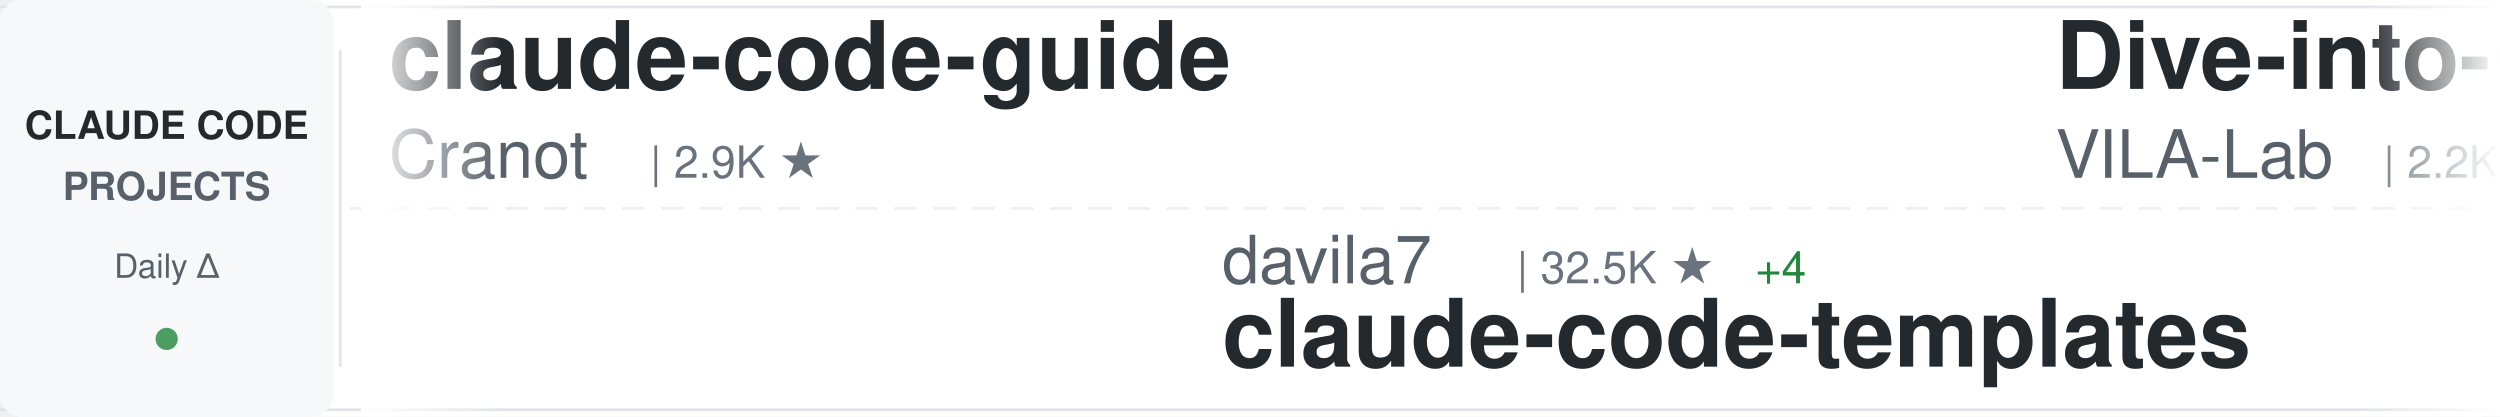
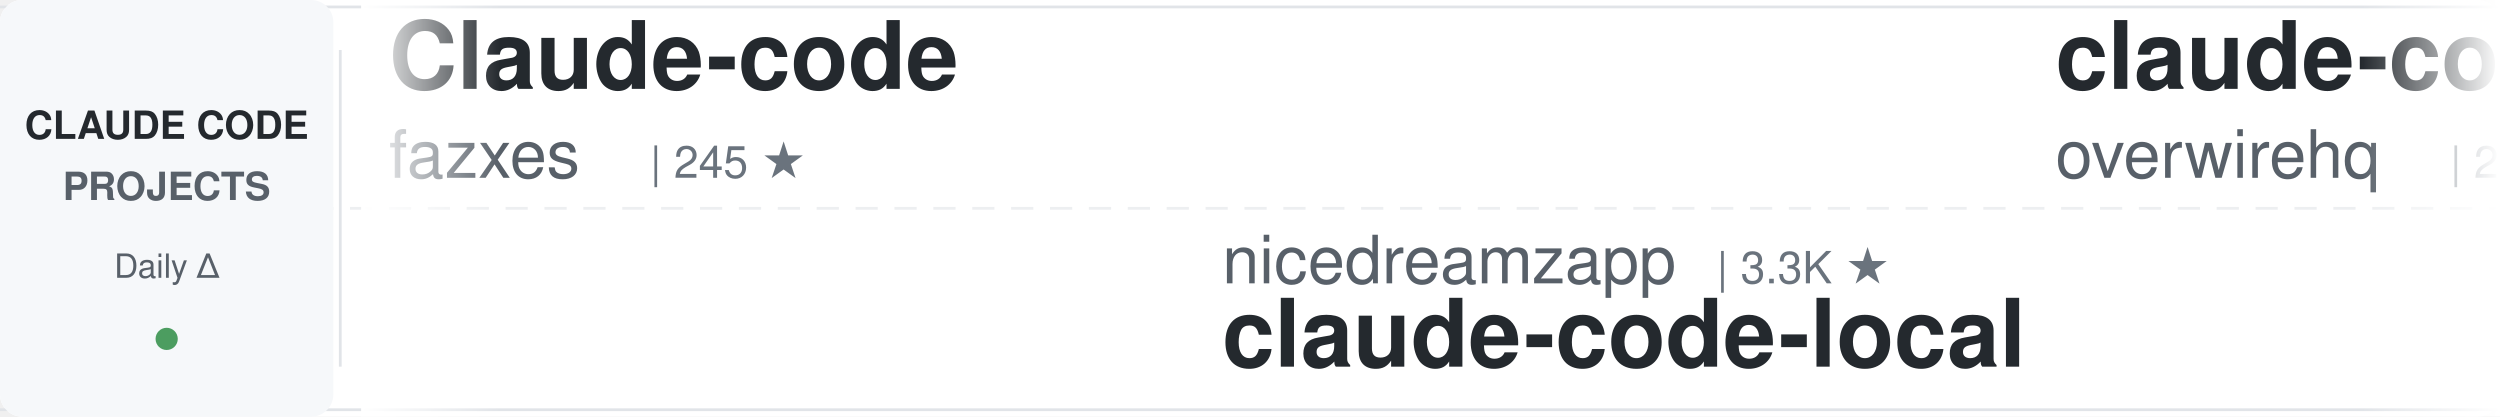
<svg xmlns="http://www.w3.org/2000/svg" width="900" height="150">
  <defs>
    <linearGradient id="awesomeLeftFade" x1="0%" y1="0%" x2="100%" y2="0%">
      <stop offset="0%" style="stop-color:#ffffff;stop-opacity:1" />
      <stop offset="100%" style="stop-color:#ffffff;stop-opacity:0" />
    </linearGradient>
    <linearGradient id="awesomeRightFade" x1="0%" y1="0%" x2="100%" y2="0%">
      <stop offset="0%" style="stop-color:#ffffff;stop-opacity:0" />
      <stop offset="100%" style="stop-color:#ffffff;stop-opacity:1" />
    </linearGradient>
  </defs>
  <rect width="900" height="150" fill="#ffffff" rx="8" />
  <rect x="0" y="2" width="900" height="1" fill="#e1e4e8" />
  <rect x="0" y="147" width="900" height="1" fill="#e1e4e8" />
  <line x1="0" y1="75" x2="900" y2="75" stroke="#e1e4e8" stroke-width="1" stroke-dasharray="8 6" opacity="0.6" />
  <rect x="0" y="0" width="120" height="150" fill="#f6f8fa" rx="8" />
  <text x="60" y="50" font-family="-apple-system, BlinkMacSystemFont, 'Segoe UI', Helvetica, Arial, sans-serif" font-size="14" font-weight="600" fill="#24292e" text-anchor="middle">CLAUDE CODE</text>
  <text x="60" y="72" font-family="-apple-system, BlinkMacSystemFont, 'Segoe UI', Helvetica, Arial, sans-serif" font-size="14" font-weight="600" fill="#586069" text-anchor="middle">PROJECTS</text>
  <text x="60" y="100" font-family="-apple-system, BlinkMacSystemFont, 'Segoe UI', Helvetica, Arial, sans-serif" font-size="12" font-weight="500" fill="#586069" text-anchor="middle">Daily Δ</text>
  <circle cx="60" cy="122" r="4" fill="#22863a" opacity="0.8" />
  <rect x="122" y="18" width="1" height="114" fill="#e1e4e8" />
  <clipPath id="awesomeTickerClip">
    <rect x="130" y="0" width="770" height="150" />
  </clipPath>
  <g clip-path="url(#awesomeTickerClip)">
    <g id="awesomeTickerItems">
      <animateTransform attributeName="transform" attributeType="XML" type="translate" from="0 0" to="-3000 0" dur="54s" repeatCount="indefinite" />
      <g transform="translate(0, 0)">
-         <text x="140" y="32" font-family="-apple-system, BlinkMacSystemFont, 'Segoe UI', Helvetica, Arial, sans-serif" font-size="34" font-weight="600" fill="#24292e">claude-code-guide</text>
-         <text x="140" y="64" font-family="-apple-system, BlinkMacSystemFont, 'Segoe UI', Helvetica, Arial, sans-serif" font-size="24" font-weight="400" fill="#586069">Cranot</text>
-         <text x="234" y="64" font-family="-apple-system, BlinkMacSystemFont, 'Segoe UI', Helvetica, Arial, sans-serif" font-size="16" font-weight="500" fill="#6a737d">| 2.9K ★</text>
+         <text x="140" y="32" font-family="-apple-system, BlinkMacSystemFont, 'Segoe UI', Helvetica, Arial, sans-serif" font-size="34" font-weight="600" fill="#24292e">Claude-code</text>
+         <text x="140" y="64" font-family="-apple-system, BlinkMacSystemFont, 'Segoe UI', Helvetica, Arial, sans-serif" font-size="24" font-weight="400" fill="#586069">fazxes</text>
+         <text x="234" y="64" font-family="-apple-system, BlinkMacSystemFont, 'Segoe UI', Helvetica, Arial, sans-serif" font-size="16" font-weight="500" fill="#6a737d">| 245 ★</text>
      </g>
      <g transform="translate(300, 0)">
-         <text x="140" y="102" font-family="-apple-system, BlinkMacSystemFont, 'Segoe UI', Helvetica, Arial, sans-serif" font-size="24" font-weight="400" fill="#586069">davila7</text>
-         <text x="246" y="102" font-family="-apple-system, BlinkMacSystemFont, 'Segoe UI', Helvetica, Arial, sans-serif" font-size="16" font-weight="500" fill="#6a737d">| 32.5K ★</text>
-         <text x="332" y="102" font-family="-apple-system, BlinkMacSystemFont, 'Segoe UI', Helvetica, Arial, sans-serif" font-size="16" font-weight="500" fill="#22863a"> +4</text>
-         <text x="140" y="132" font-family="-apple-system, BlinkMacSystemFont, 'Segoe UI', Helvetica, Arial, sans-serif" font-size="34" font-weight="600" fill="#24292e">claude-code-templates</text>
+         <text x="140" y="102" font-family="-apple-system, BlinkMacSystemFont, 'Segoe UI', Helvetica, Arial, sans-serif" font-size="24" font-weight="400" fill="#586069">nicedreamzapp</text>
+         <text x="318" y="102" font-family="-apple-system, BlinkMacSystemFont, 'Segoe UI', Helvetica, Arial, sans-serif" font-size="16" font-weight="500" fill="#6a737d">| 3.3K ★</text>
+         <text x="140" y="132" font-family="-apple-system, BlinkMacSystemFont, 'Segoe UI', Helvetica, Arial, sans-serif" font-size="34" font-weight="600" fill="#24292e">claude-code-local</text>
      </g>
      <g transform="translate(600, 0)">
-         <text x="140" y="32" font-family="-apple-system, BlinkMacSystemFont, 'Segoe UI', Helvetica, Arial, sans-serif" font-size="34" font-weight="600" fill="#24292e">Dive-into-Claude-Code</text>
-         <text x="140" y="64" font-family="-apple-system, BlinkMacSystemFont, 'Segoe UI', Helvetica, Arial, sans-serif" font-size="24" font-weight="400" fill="#586069">VILA-Lab</text>
-         <text x="258" y="64" font-family="-apple-system, BlinkMacSystemFont, 'Segoe UI', Helvetica, Arial, sans-serif" font-size="16" font-weight="500" fill="#6a737d">| 2.2K ★</text>
-         <text x="335" y="64" font-family="-apple-system, BlinkMacSystemFont, 'Segoe UI', Helvetica, Arial, sans-serif" font-size="16" font-weight="500" fill="#22863a"> +2</text>
+         <text x="140" y="32" font-family="-apple-system, BlinkMacSystemFont, 'Segoe UI', Helvetica, Arial, sans-serif" font-size="34" font-weight="600" fill="#24292e">claude-code-telegram</text>
+         <text x="140" y="64" font-family="-apple-system, BlinkMacSystemFont, 'Segoe UI', Helvetica, Arial, sans-serif" font-size="24" font-weight="400" fill="#586069">overwirehq</text>
+         <text x="282" y="64" font-family="-apple-system, BlinkMacSystemFont, 'Segoe UI', Helvetica, Arial, sans-serif" font-size="16" font-weight="500" fill="#6a737d">| 2.8K ★</text>
+         <text x="359" y="64" font-family="-apple-system, BlinkMacSystemFont, 'Segoe UI', Helvetica, Arial, sans-serif" font-size="16" font-weight="500" fill="#22863a"> +2</text>
      </g>
      <g transform="translate(900, 0)">
-         <text x="140" y="102" font-family="-apple-system, BlinkMacSystemFont, 'Segoe UI', Helvetica, Arial, sans-serif" font-size="24" font-weight="400" fill="#586069">lorryjovens-hub</text>
-         <text x="342" y="102" font-family="-apple-system, BlinkMacSystemFont, 'Segoe UI', Helvetica, Arial, sans-serif" font-size="16" font-weight="500" fill="#6a737d">| 1.7K ★</text>
-         <text x="140" y="132" font-family="-apple-system, BlinkMacSystemFont, 'Segoe UI', Helvetica, Arial, sans-serif" font-size="34" font-weight="600" fill="#24292e">claude-code-rust</text>
+         <text x="140" y="102" font-family="-apple-system, BlinkMacSystemFont, 'Segoe UI', Helvetica, Arial, sans-serif" font-size="24" font-weight="400" fill="#586069">anthropics</text>
+         <text x="282" y="102" font-family="-apple-system, BlinkMacSystemFont, 'Segoe UI', Helvetica, Arial, sans-serif" font-size="16" font-weight="500" fill="#6a737d">| 999 ★</text>
+         <text x="350" y="102" font-family="-apple-system, BlinkMacSystemFont, 'Segoe UI', Helvetica, Arial, sans-serif" font-size="16" font-weight="500" fill="#22863a"> +1</text>
+         <text x="140" y="132" font-family="-apple-system, BlinkMacSystemFont, 'Segoe UI', Helvetica, Arial, sans-serif" font-size="34" font-weight="600" fill="#24292e">claude-code-base-action</text>
      </g>
      <g transform="translate(1200, 0)">
-         <text x="140" y="32" font-family="-apple-system, BlinkMacSystemFont, 'Segoe UI', Helvetica, Arial, sans-serif" font-size="34" font-weight="600" fill="#24292e">Claude-Code-Source-Study</text>
-         <text x="140" y="64" font-family="-apple-system, BlinkMacSystemFont, 'Segoe UI', Helvetica, Arial, sans-serif" font-size="24" font-weight="400" fill="#586069">luyao618</text>
-         <text x="258" y="64" font-family="-apple-system, BlinkMacSystemFont, 'Segoe UI', Helvetica, Arial, sans-serif" font-size="16" font-weight="500" fill="#6a737d">| 1.7K ★</text>
+         <text x="140" y="32" font-family="-apple-system, BlinkMacSystemFont, 'Segoe UI', Helvetica, Arial, sans-serif" font-size="34" font-weight="600" fill="#24292e">claude-code-analysis</text>
+         <text x="140" y="64" font-family="-apple-system, BlinkMacSystemFont, 'Segoe UI', Helvetica, Arial, sans-serif" font-size="24" font-weight="400" fill="#586069">liuup</text>
+         <text x="222" y="64" font-family="-apple-system, BlinkMacSystemFont, 'Segoe UI', Helvetica, Arial, sans-serif" font-size="16" font-weight="500" fill="#6a737d">| 4.0K ★</text>
+         <text x="299" y="64" font-family="-apple-system, BlinkMacSystemFont, 'Segoe UI', Helvetica, Arial, sans-serif" font-size="16" font-weight="500" fill="#22863a"> +1</text>
      </g>
      <g transform="translate(1500, 0)">
-         <text x="140" y="102" font-family="-apple-system, BlinkMacSystemFont, 'Segoe UI', Helvetica, Arial, sans-serif" font-size="24" font-weight="400" fill="#586069">zebbern</text>
-         <text x="246" y="102" font-family="-apple-system, BlinkMacSystemFont, 'Segoe UI', Helvetica, Arial, sans-serif" font-size="16" font-weight="500" fill="#6a737d">| 4.7K ★</text>
-         <text x="140" y="132" font-family="-apple-system, BlinkMacSystemFont, 'Segoe UI', Helvetica, Arial, sans-serif" font-size="34" font-weight="600" fill="#24292e">claude-code-guide</text>
+         <text x="140" y="102" font-family="-apple-system, BlinkMacSystemFont, 'Segoe UI', Helvetica, Arial, sans-serif" font-size="24" font-weight="400" fill="#586069">multica-ai</text>
+         <text x="282" y="102" font-family="-apple-system, BlinkMacSystemFont, 'Segoe UI', Helvetica, Arial, sans-serif" font-size="16" font-weight="500" fill="#6a737d">| 217.9K ★</text>
+         <text x="377" y="102" font-family="-apple-system, BlinkMacSystemFont, 'Segoe UI', Helvetica, Arial, sans-serif" font-size="16" font-weight="500" fill="#22863a"> +84</text>
+         <text x="140" y="132" font-family="-apple-system, BlinkMacSystemFont, 'Segoe UI', Helvetica, Arial, sans-serif" font-size="34" font-weight="600" fill="#24292e">andrej-karpathy-skills</text>
      </g>
      <g transform="translate(1800, 0)">
-         <text x="140" y="32" font-family="-apple-system, BlinkMacSystemFont, 'Segoe UI', Helvetica, Arial, sans-serif" font-size="34" font-weight="600" fill="#24292e">claude-code-skills</text>
-         <text x="140" y="64" font-family="-apple-system, BlinkMacSystemFont, 'Segoe UI', Helvetica, Arial, sans-serif" font-size="24" font-weight="400" fill="#586069">daymade</text>
-         <text x="246" y="64" font-family="-apple-system, BlinkMacSystemFont, 'Segoe UI', Helvetica, Arial, sans-serif" font-size="16" font-weight="500" fill="#6a737d">| 1.4K ★</text>
-         <text x="323" y="64" font-family="-apple-system, BlinkMacSystemFont, 'Segoe UI', Helvetica, Arial, sans-serif" font-size="16" font-weight="500" fill="#22863a"> +1</text>
+         <text x="140" y="32" font-family="-apple-system, BlinkMacSystemFont, 'Segoe UI', Helvetica, Arial, sans-serif" font-size="34" font-weight="600" fill="#24292e">ClaudeCode-Portable</text>
+         <text x="140" y="64" font-family="-apple-system, BlinkMacSystemFont, 'Segoe UI', Helvetica, Arial, sans-serif" font-size="24" font-weight="400" fill="#586069">techjarves</text>
+         <text x="282" y="64" font-family="-apple-system, BlinkMacSystemFont, 'Segoe UI', Helvetica, Arial, sans-serif" font-size="16" font-weight="500" fill="#6a737d">| 1.6K ★</text>
+         <text x="359" y="64" font-family="-apple-system, BlinkMacSystemFont, 'Segoe UI', Helvetica, Arial, sans-serif" font-size="16" font-weight="500" fill="#22863a"> +1</text>
      </g>
      <g transform="translate(2100, 0)">
-         <text x="140" y="102" font-family="-apple-system, BlinkMacSystemFont, 'Segoe UI', Helvetica, Arial, sans-serif" font-size="24" font-weight="400" fill="#586069">diet103</text>
-         <text x="246" y="102" font-family="-apple-system, BlinkMacSystemFont, 'Segoe UI', Helvetica, Arial, sans-serif" font-size="16" font-weight="500" fill="#6a737d">| 10.0K ★</text>
-         <text x="140" y="132" font-family="-apple-system, BlinkMacSystemFont, 'Segoe UI', Helvetica, Arial, sans-serif" font-size="34" font-weight="600" fill="#24292e">claude-code-infrastructu...</text>
+         <text x="140" y="102" font-family="-apple-system, BlinkMacSystemFont, 'Segoe UI', Helvetica, Arial, sans-serif" font-size="24" font-weight="400" fill="#586069">LING71671</text>
+         <text x="270" y="102" font-family="-apple-system, BlinkMacSystemFont, 'Segoe UI', Helvetica, Arial, sans-serif" font-size="16" font-weight="500" fill="#6a737d">| 963 ★</text>
+         <text x="140" y="132" font-family="-apple-system, BlinkMacSystemFont, 'Segoe UI', Helvetica, Arial, sans-serif" font-size="34" font-weight="600" fill="#24292e">Open-ClaudeCode</text>
      </g>
      <g transform="translate(2400, 0)">
-         <text x="140" y="32" font-family="-apple-system, BlinkMacSystemFont, 'Segoe UI', Helvetica, Arial, sans-serif" font-size="34" font-weight="600" fill="#24292e">claude-code-best-practic...</text>
-         <text x="140" y="64" font-family="-apple-system, BlinkMacSystemFont, 'Segoe UI', Helvetica, Arial, sans-serif" font-size="24" font-weight="400" fill="#586069">shanraisshan</text>
-         <text x="306" y="64" font-family="-apple-system, BlinkMacSystemFont, 'Segoe UI', Helvetica, Arial, sans-serif" font-size="16" font-weight="500" fill="#6a737d">| 67.3K ★</text>
-         <text x="392" y="64" font-family="-apple-system, BlinkMacSystemFont, 'Segoe UI', Helvetica, Arial, sans-serif" font-size="16" font-weight="500" fill="#22863a"> +7</text>
+         <text x="140" y="32" font-family="-apple-system, BlinkMacSystemFont, 'Segoe UI', Helvetica, Arial, sans-serif" font-size="34" font-weight="600" fill="#24292e">claude-code-proxy</text>
+         <text x="140" y="64" font-family="-apple-system, BlinkMacSystemFont, 'Segoe UI', Helvetica, Arial, sans-serif" font-size="24" font-weight="400" fill="#586069">1rgs</text>
+         <text x="210" y="64" font-family="-apple-system, BlinkMacSystemFont, 'Segoe UI', Helvetica, Arial, sans-serif" font-size="16" font-weight="500" fill="#6a737d">| 3.8K ★</text>
      </g>
      <g transform="translate(2700, 0)">
-         <text x="140" y="102" font-family="-apple-system, BlinkMacSystemFont, 'Segoe UI', Helvetica, Arial, sans-serif" font-size="24" font-weight="400" fill="#586069">jqueryscript</text>
-         <text x="306" y="102" font-family="-apple-system, BlinkMacSystemFont, 'Segoe UI', Helvetica, Arial, sans-serif" font-size="16" font-weight="500" fill="#6a737d">| 526 ★</text>
-         <text x="374" y="102" font-family="-apple-system, BlinkMacSystemFont, 'Segoe UI', Helvetica, Arial, sans-serif" font-size="16" font-weight="500" fill="#22863a"> +1</text>
-         <text x="140" y="132" font-family="-apple-system, BlinkMacSystemFont, 'Segoe UI', Helvetica, Arial, sans-serif" font-size="34" font-weight="600" fill="#24292e">awesome-claude-code</text>
+         <text x="140" y="102" font-family="-apple-system, BlinkMacSystemFont, 'Segoe UI', Helvetica, Arial, sans-serif" font-size="24" font-weight="400" fill="#586069">wanshuiyin</text>
+         <text x="282" y="102" font-family="-apple-system, BlinkMacSystemFont, 'Segoe UI', Helvetica, Arial, sans-serif" font-size="16" font-weight="500" fill="#6a737d">| 17.2K ★</text>
+         <text x="368" y="102" font-family="-apple-system, BlinkMacSystemFont, 'Segoe UI', Helvetica, Arial, sans-serif" font-size="16" font-weight="500" fill="#22863a"> +28</text>
+         <text x="140" y="132" font-family="-apple-system, BlinkMacSystemFont, 'Segoe UI', Helvetica, Arial, sans-serif" font-size="34" font-weight="600" fill="#24292e">Auto-claude-code-researc...</text>
      </g>
      <g transform="translate(3000, 0)">
-         <text x="140" y="32" font-family="-apple-system, BlinkMacSystemFont, 'Segoe UI', Helvetica, Arial, sans-serif" font-size="34" font-weight="600" fill="#24292e">claude-code-guide</text>
-         <text x="140" y="64" font-family="-apple-system, BlinkMacSystemFont, 'Segoe UI', Helvetica, Arial, sans-serif" font-size="24" font-weight="400" fill="#586069">Cranot</text>
-         <text x="234" y="64" font-family="-apple-system, BlinkMacSystemFont, 'Segoe UI', Helvetica, Arial, sans-serif" font-size="16" font-weight="500" fill="#6a737d">| 2.9K ★</text>
+         <text x="140" y="32" font-family="-apple-system, BlinkMacSystemFont, 'Segoe UI', Helvetica, Arial, sans-serif" font-size="34" font-weight="600" fill="#24292e">Claude-code</text>
+         <text x="140" y="64" font-family="-apple-system, BlinkMacSystemFont, 'Segoe UI', Helvetica, Arial, sans-serif" font-size="24" font-weight="400" fill="#586069">fazxes</text>
+         <text x="234" y="64" font-family="-apple-system, BlinkMacSystemFont, 'Segoe UI', Helvetica, Arial, sans-serif" font-size="16" font-weight="500" fill="#6a737d">| 245 ★</text>
      </g>
      <g transform="translate(3300, 0)">
-         <text x="140" y="102" font-family="-apple-system, BlinkMacSystemFont, 'Segoe UI', Helvetica, Arial, sans-serif" font-size="24" font-weight="400" fill="#586069">davila7</text>
-         <text x="246" y="102" font-family="-apple-system, BlinkMacSystemFont, 'Segoe UI', Helvetica, Arial, sans-serif" font-size="16" font-weight="500" fill="#6a737d">| 32.5K ★</text>
-         <text x="332" y="102" font-family="-apple-system, BlinkMacSystemFont, 'Segoe UI', Helvetica, Arial, sans-serif" font-size="16" font-weight="500" fill="#22863a"> +4</text>
-         <text x="140" y="132" font-family="-apple-system, BlinkMacSystemFont, 'Segoe UI', Helvetica, Arial, sans-serif" font-size="34" font-weight="600" fill="#24292e">claude-code-templates</text>
+         <text x="140" y="102" font-family="-apple-system, BlinkMacSystemFont, 'Segoe UI', Helvetica, Arial, sans-serif" font-size="24" font-weight="400" fill="#586069">nicedreamzapp</text>
+         <text x="318" y="102" font-family="-apple-system, BlinkMacSystemFont, 'Segoe UI', Helvetica, Arial, sans-serif" font-size="16" font-weight="500" fill="#6a737d">| 3.3K ★</text>
+         <text x="140" y="132" font-family="-apple-system, BlinkMacSystemFont, 'Segoe UI', Helvetica, Arial, sans-serif" font-size="34" font-weight="600" fill="#24292e">claude-code-local</text>
      </g>
      <g transform="translate(3600, 0)">
-         <text x="140" y="32" font-family="-apple-system, BlinkMacSystemFont, 'Segoe UI', Helvetica, Arial, sans-serif" font-size="34" font-weight="600" fill="#24292e">Dive-into-Claude-Code</text>
-         <text x="140" y="64" font-family="-apple-system, BlinkMacSystemFont, 'Segoe UI', Helvetica, Arial, sans-serif" font-size="24" font-weight="400" fill="#586069">VILA-Lab</text>
-         <text x="258" y="64" font-family="-apple-system, BlinkMacSystemFont, 'Segoe UI', Helvetica, Arial, sans-serif" font-size="16" font-weight="500" fill="#6a737d">| 2.2K ★</text>
-         <text x="335" y="64" font-family="-apple-system, BlinkMacSystemFont, 'Segoe UI', Helvetica, Arial, sans-serif" font-size="16" font-weight="500" fill="#22863a"> +2</text>
+         <text x="140" y="32" font-family="-apple-system, BlinkMacSystemFont, 'Segoe UI', Helvetica, Arial, sans-serif" font-size="34" font-weight="600" fill="#24292e">claude-code-telegram</text>
+         <text x="140" y="64" font-family="-apple-system, BlinkMacSystemFont, 'Segoe UI', Helvetica, Arial, sans-serif" font-size="24" font-weight="400" fill="#586069">overwirehq</text>
+         <text x="282" y="64" font-family="-apple-system, BlinkMacSystemFont, 'Segoe UI', Helvetica, Arial, sans-serif" font-size="16" font-weight="500" fill="#6a737d">| 2.8K ★</text>
+         <text x="359" y="64" font-family="-apple-system, BlinkMacSystemFont, 'Segoe UI', Helvetica, Arial, sans-serif" font-size="16" font-weight="500" fill="#22863a"> +2</text>
      </g>
      <g transform="translate(3900, 0)">
-         <text x="140" y="102" font-family="-apple-system, BlinkMacSystemFont, 'Segoe UI', Helvetica, Arial, sans-serif" font-size="24" font-weight="400" fill="#586069">lorryjovens-hub</text>
-         <text x="342" y="102" font-family="-apple-system, BlinkMacSystemFont, 'Segoe UI', Helvetica, Arial, sans-serif" font-size="16" font-weight="500" fill="#6a737d">| 1.7K ★</text>
-         <text x="140" y="132" font-family="-apple-system, BlinkMacSystemFont, 'Segoe UI', Helvetica, Arial, sans-serif" font-size="34" font-weight="600" fill="#24292e">claude-code-rust</text>
+         <text x="140" y="102" font-family="-apple-system, BlinkMacSystemFont, 'Segoe UI', Helvetica, Arial, sans-serif" font-size="24" font-weight="400" fill="#586069">anthropics</text>
+         <text x="282" y="102" font-family="-apple-system, BlinkMacSystemFont, 'Segoe UI', Helvetica, Arial, sans-serif" font-size="16" font-weight="500" fill="#6a737d">| 999 ★</text>
+         <text x="350" y="102" font-family="-apple-system, BlinkMacSystemFont, 'Segoe UI', Helvetica, Arial, sans-serif" font-size="16" font-weight="500" fill="#22863a"> +1</text>
+         <text x="140" y="132" font-family="-apple-system, BlinkMacSystemFont, 'Segoe UI', Helvetica, Arial, sans-serif" font-size="34" font-weight="600" fill="#24292e">claude-code-base-action</text>
      </g>
    </g>
  </g>
  <rect x="130" y="0" width="50" height="150" fill="url(#awesomeLeftFade)" />
  <rect x="850" y="0" width="50" height="150" fill="url(#awesomeRightFade)" />
</svg>
